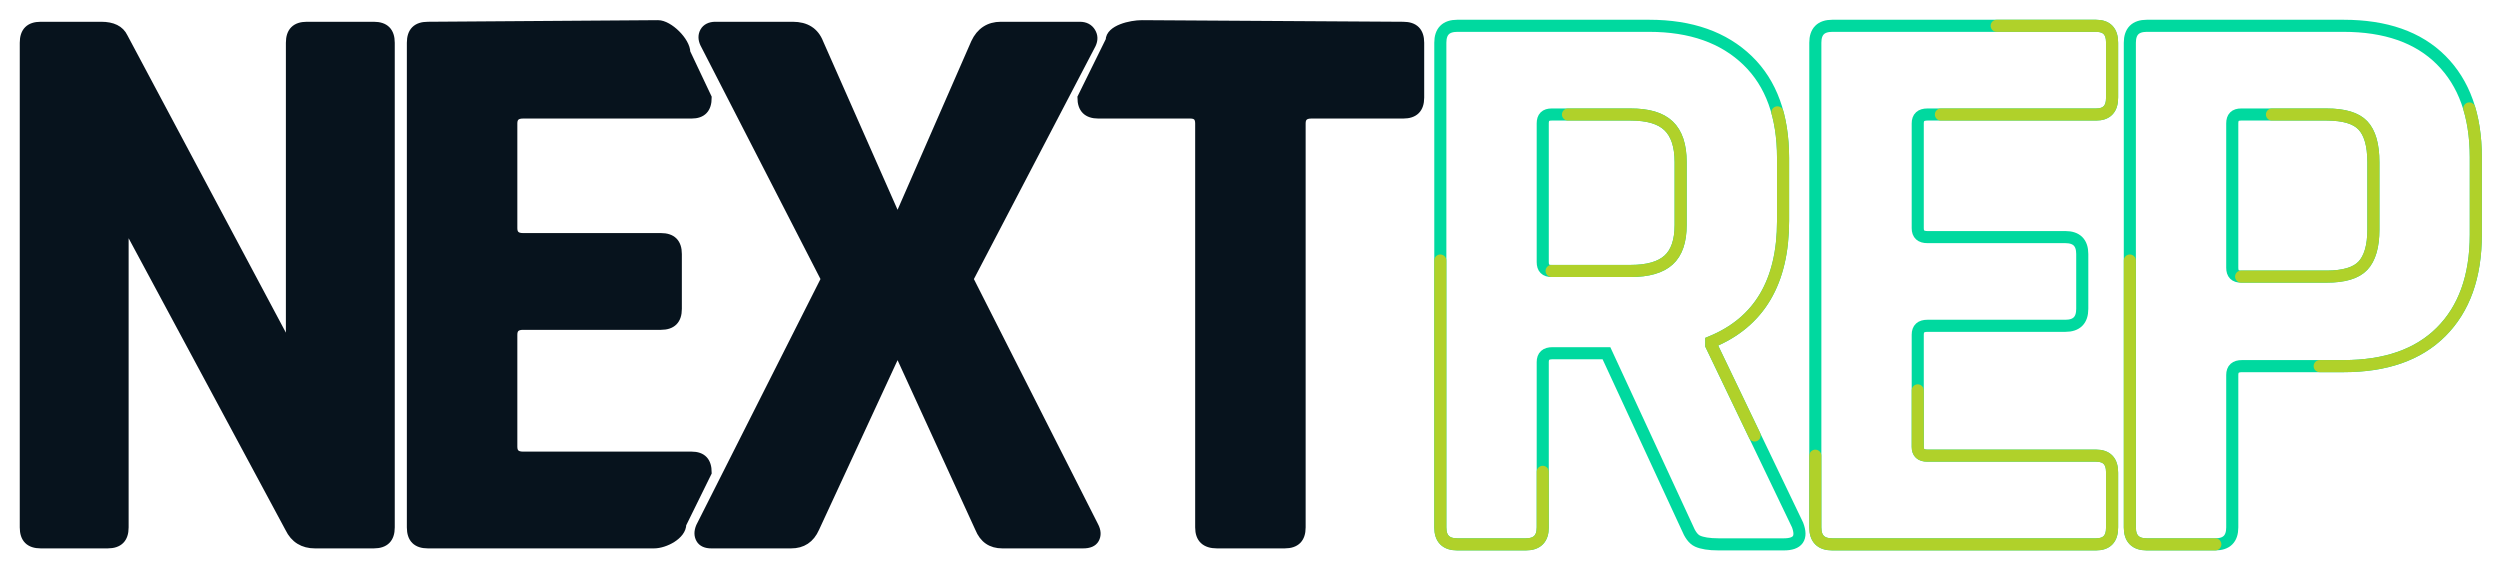
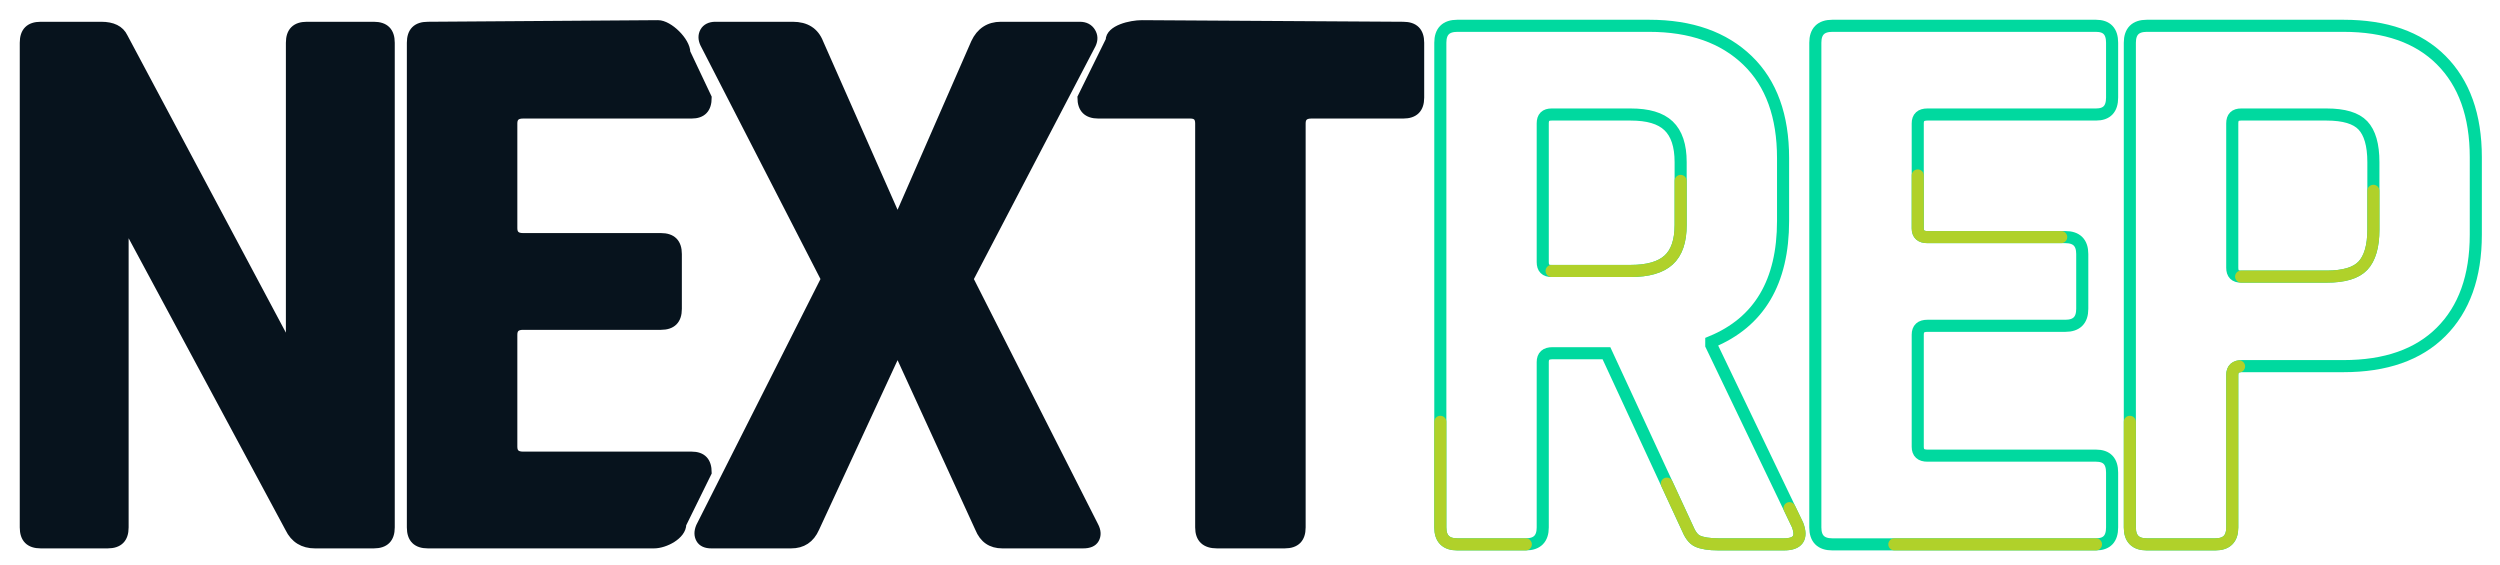
<svg xmlns="http://www.w3.org/2000/svg" version="1.1" viewBox="0 0 620 140" xml:space="preserve">
  <style>
	.next-base {
		fill: #07131D;
		stroke: #07131D;
		stroke-width: 2;
		stroke-miterlimit: 10;
	}

	.rep-base {
		fill: none;
		stroke: #00D99F;
		stroke-width: 3;
		stroke-miterlimit: 10;
	}

 .rep-base2 {
		fill: none;
		stroke: #b0d12a;
		stroke-width: 3;
		stroke-miterlimit: 10;
		stroke-linecap: round;
- 		stroke-dasharray: 90, 150;
+ 		stroke-dasharray: 50, 300;
	}

 
</style>
  <g id="next">
    <path id="next-n" class="next-base" d="M26.7,135H10.1c-2.8,0-4.2-1.4-4.2-4.2V10.6   c0-2.8,1.4-4.2,4.2-4.2h15c2.8,0,4.7,0.9,5.6,2.8L71.1,85h0.8V10.6   c0-2.8,1.4-4.2,4.2-4.2h16.6c2.8,0,4.2,1.4,4.2,4.2v120.2   c0,2.8-1.4,4.2-4.2,4.2H78.1c-2.9,0-5.1-1.3-6.4-4l-40-74.4h-0.8v74.2   C30.9,133.6,29.5,135,26.7,135z" />
    <path id="next-e" class="next-base" d="M162.2,135h-56.1c-2.8,0-4.2-1.4-4.2-4.2V10.6   c0-2.8,1.4-4.2,4.2-4.2L163.2,6c2.7,0,7,4.2,7,7l5.3,11.2   c0,2.8-1.3,4.2-4,4.2h-41.8c-1.6,0-2.4,0.7-2.4,2.2v26   c0,1.5,0.8,2.2,2.4,2.2h34.2c2.8,0,4.2,1.4,4.2,4.2v13.6   c0,2.8-1.4,4.2-4.2,4.2h-34.2c-1.6,0-2.4,0.7-2.4,2.2v27.8   c0,1.5,0.8,2.2,2.4,2.2h41.8c2.7,0,4,1.4,4,4.2l-6.3,12.8   C169.2,132.8,164.9,135,162.2,135z" />
    <path id="next-x" class="next-base" d="M196.2,135h-19.8c-1.3,0-2.3-0.4-2.8-1.3   c-0.5-0.9-0.5-1.9,0-3.1l31-61.4l-30-58.4c-0.5-1.1-0.5-2.1,0-3   c0.5-0.9,1.5-1.4,2.8-1.4h19.2c3.3,0,5.5,1.4,6.6,4.2l19,43h0.8   l18.8-43c1.3-2.8,3.5-4.2,6.4-4.2h19.6c1.3,0,2.3,0.5,2.9,1.5   c0.6,1,0.6,2,0.1,3.1l-30.4,58.2l31,61.2c0.7,1.3,0.7,2.4,0.2,3.3   c-0.5,0.9-1.5,1.3-3,1.3h-20c-2.8,0-4.7-1.3-5.8-4L223,87.8h-0.8   l-20,43.2C201,133.7,199,135,196.2,135z" />
    <path id="next-t" class="next-base" d="M318.6,135h-16.8c-2.9,0-4.4-1.4-4.4-4.2V30.6   c0-1.5-0.7-2.2-2.2-2.2h-22.8c-2.8,0-4.2-1.4-4.2-4.2l7-14.2   c0-2.8,5.2-4,8-4L348,6.4c2.8,0,4.2,1.4,4.2,4.2v13.6   c0,2.8-1.4,4.2-4.2,4.2h-22.8c-1.6,0-2.4,0.7-2.4,2.2v100.2   C322.8,133.6,321.4,135,318.6,135z" />
  </g>
  <g id="rep">
    <path id="rep-r" class="rep-base" d="M378.4,135h-17c-2.8,0-4.2-1.4-4.2-4.2  V10.6c0-2.8,1.4-4.2,4.2-4.2H409c10.4,0,18.5,2.9,24.4,8.6c5.9,5.7,8.8,13.8,8.8,24.2v15.6c0,15.1-5.9,25.1-17.8,30v0.8l21.4,44.6  c1.2,3.2,0.1,4.8-3.4,4.8h-16.2c-2.4,0-4.1-0.3-5.2-0.8c-1.1-0.5-1.9-1.7-2.6-3.4l-20-43.2H385c-1.6,0-2.4,0.7-2.4,2.2v41  C382.6,133.6,381.2,135,378.4,135z M384.8,67.2h19.6c4.3,0,7.4-0.9,9.4-2.7s3-4.7,3-8.7V40.2c0-4.1-1-7.1-3-9s-5.1-2.8-9.4-2.8  h-19.6c-1.5,0-2.2,0.7-2.2,2.2V65C382.6,66.5,383.3,67.2,384.8,67.2z" />
    <path id="rep-e" class="rep-base" d="M519.8,135h-65.4c-2.8,0-4.2-1.4-4.2-4.2V10.6   c0-2.8,1.4-4.2,4.2-4.2h65.4c2.7,0,4,1.4,4,4.2v13.6   c0,2.8-1.3,4.2-4,4.2H478c-1.6,0-2.4,0.7-2.4,2.2v26   c0,1.5,0.8,2.2,2.4,2.2h34.2c2.8,0,4.2,1.4,4.2,4.2v13.6   c0,2.8-1.4,4.2-4.2,4.2H478c-1.6,0-2.4,0.7-2.4,2.2v27.8   c0,1.5,0.8,2.2,2.4,2.2h41.8c2.7,0,4,1.4,4,4.2v13.6   C523.8,133.6,522.5,135,519.8,135z" />
    <path id="rep-p" class="rep-base" d="M549.4,135h-17c-2.8,0-4.2-1.4-4.2-4.2  V10.6c0-2.8,1.4-4.2,4.2-4.2h48.8c10.4,0,18.5,2.8,24.2,8.5S614,28.6,614,39v19.2c0,10.4-2.9,18.4-8.6,24.1  c-5.7,5.7-13.8,8.5-24.2,8.5H556c-1.6,0-2.4,0.7-2.4,2.2v37.8C553.6,133.6,552.2,135,549.4,135z M555.8,68.6H577  c4.3,0,7.3-0.9,9-2.7s2.6-4.8,2.6-8.9V40.2c0-4.3-0.9-7.3-2.6-9.1c-1.7-1.8-4.7-2.7-9-2.7h-21.2c-1.5,0-2.2,0.7-2.2,2.2v35.8  C553.6,67.9,554.3,68.6,555.8,68.6z" />
  </g>
  <g id="rep2">
    <path id="rep-r2" class="rep-base2" d="M378.4,135h-17c-2.8,0-4.2-1.4-4.2-4.2  V10.6c0-2.8,1.4-4.2,4.2-4.2H409c10.4,0,18.5,2.9,24.4,8.6c5.9,5.7,8.8,13.8,8.8,24.2v15.6c0,15.1-5.9,25.1-17.8,30v0.8l21.4,44.6  c1.2,3.2,0.1,4.8-3.4,4.8h-16.2c-2.4,0-4.1-0.3-5.2-0.8c-1.1-0.5-1.9-1.7-2.6-3.4l-20-43.2H385c-1.6,0-2.4,0.7-2.4,2.2v41  C382.6,133.6,381.2,135,378.4,135z M384.8,67.2h19.6c4.3,0,7.4-0.9,9.4-2.7s3-4.7,3-8.7V40.2c0-4.1-1-7.1-3-9s-5.1-2.8-9.4-2.8  h-19.6c-1.5,0-2.2,0.7-2.2,2.2V65C382.6,66.5,383.3,67.2,384.8,67.2z" />
    <path id="rep-e2" class="rep-base2" d="M519.8,135h-65.4c-2.8,0-4.2-1.4-4.2-4.2V10.6   c0-2.8,1.4-4.2,4.2-4.2h65.4c2.7,0,4,1.4,4,4.2v13.6   c0,2.8-1.3,4.2-4,4.2H478c-1.6,0-2.4,0.7-2.4,2.2v26   c0,1.5,0.8,2.2,2.4,2.2h34.2c2.8,0,4.2,1.4,4.2,4.2v13.6   c0,2.8-1.4,4.2-4.2,4.2H478c-1.6,0-2.4,0.7-2.4,2.2v27.8   c0,1.5,0.8,2.2,2.4,2.2h41.8c2.7,0,4,1.4,4,4.2v13.6   C523.8,133.6,522.5,135,519.8,135z" />
    <path id="rep-p2" class="rep-base2" d="M549.4,135h-17c-2.8,0-4.2-1.4-4.2-4.2  V10.6c0-2.8,1.4-4.2,4.2-4.2h48.8c10.4,0,18.5,2.8,24.2,8.5S614,28.6,614,39v19.2c0,10.4-2.9,18.4-8.6,24.1  c-5.7,5.7-13.8,8.5-24.2,8.5H556c-1.6,0-2.4,0.7-2.4,2.2v37.8C553.6,133.6,552.2,135,549.4,135z M555.8,68.6H577  c4.3,0,7.3-0.9,9-2.7s2.6-4.8,2.6-8.9V40.2c0-4.3-0.9-7.3-2.6-9.1c-1.7-1.8-4.7-2.7-9-2.7h-21.2c-1.5,0-2.2,0.7-2.2,2.2v35.8  C553.6,67.9,554.3,68.6,555.8,68.6z" />
  </g>
</svg>
